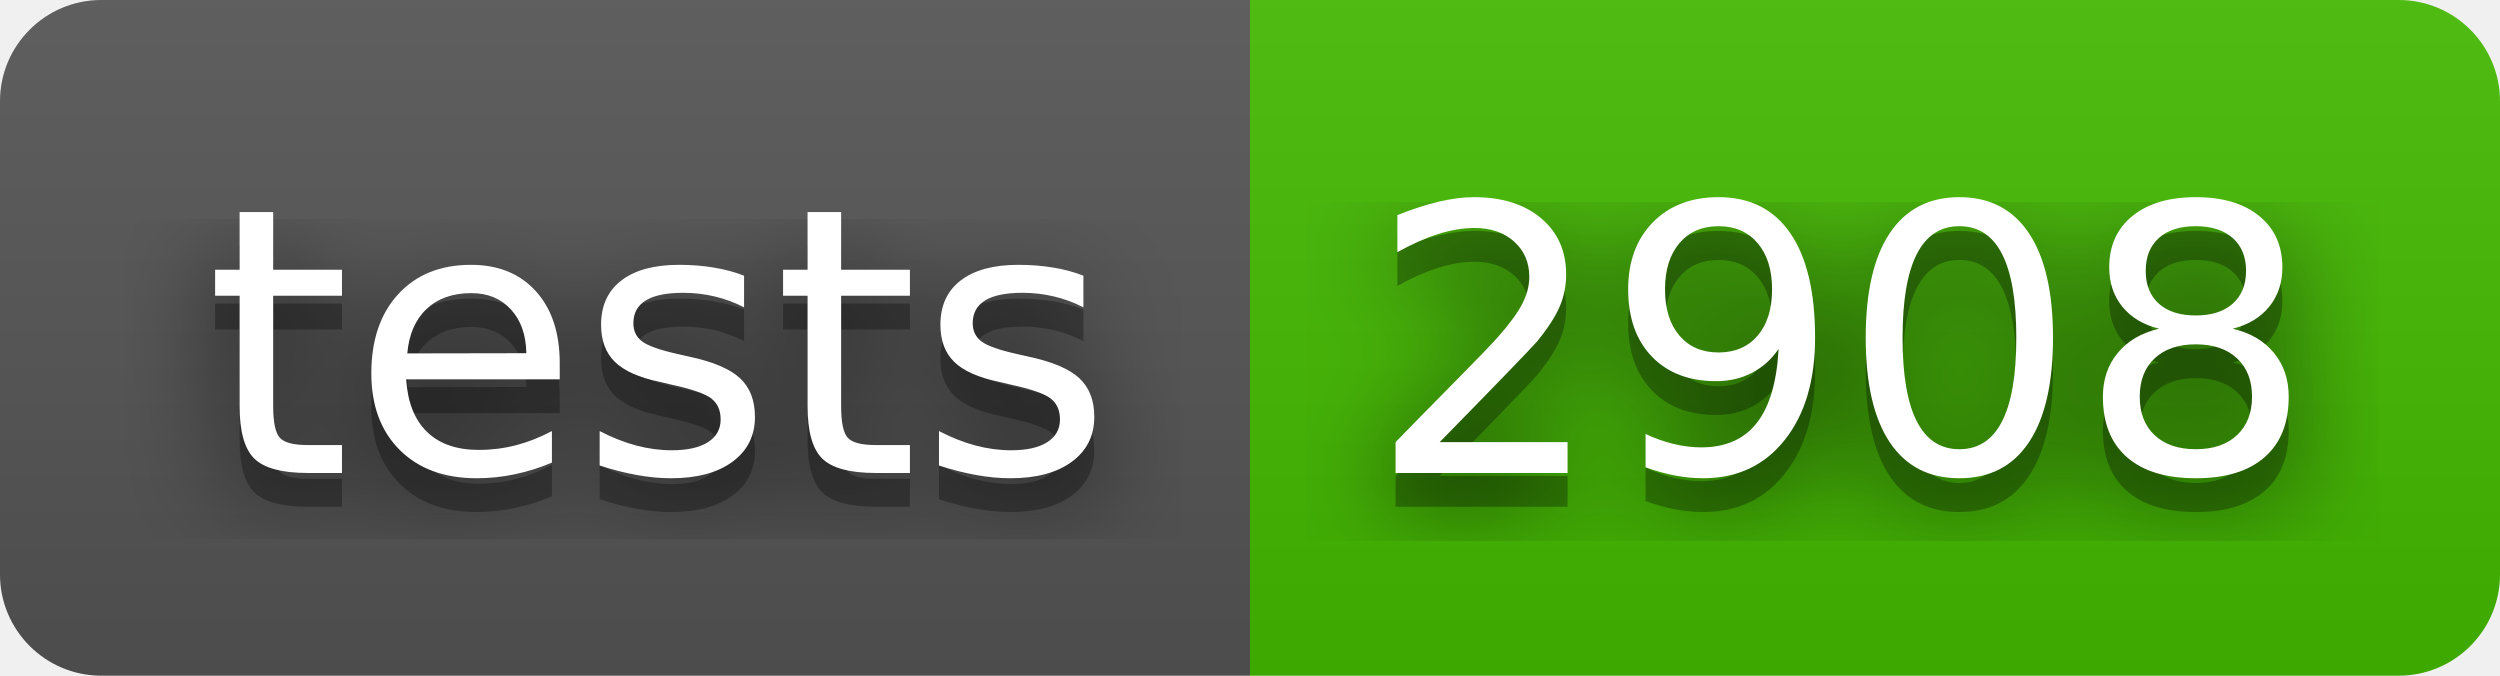
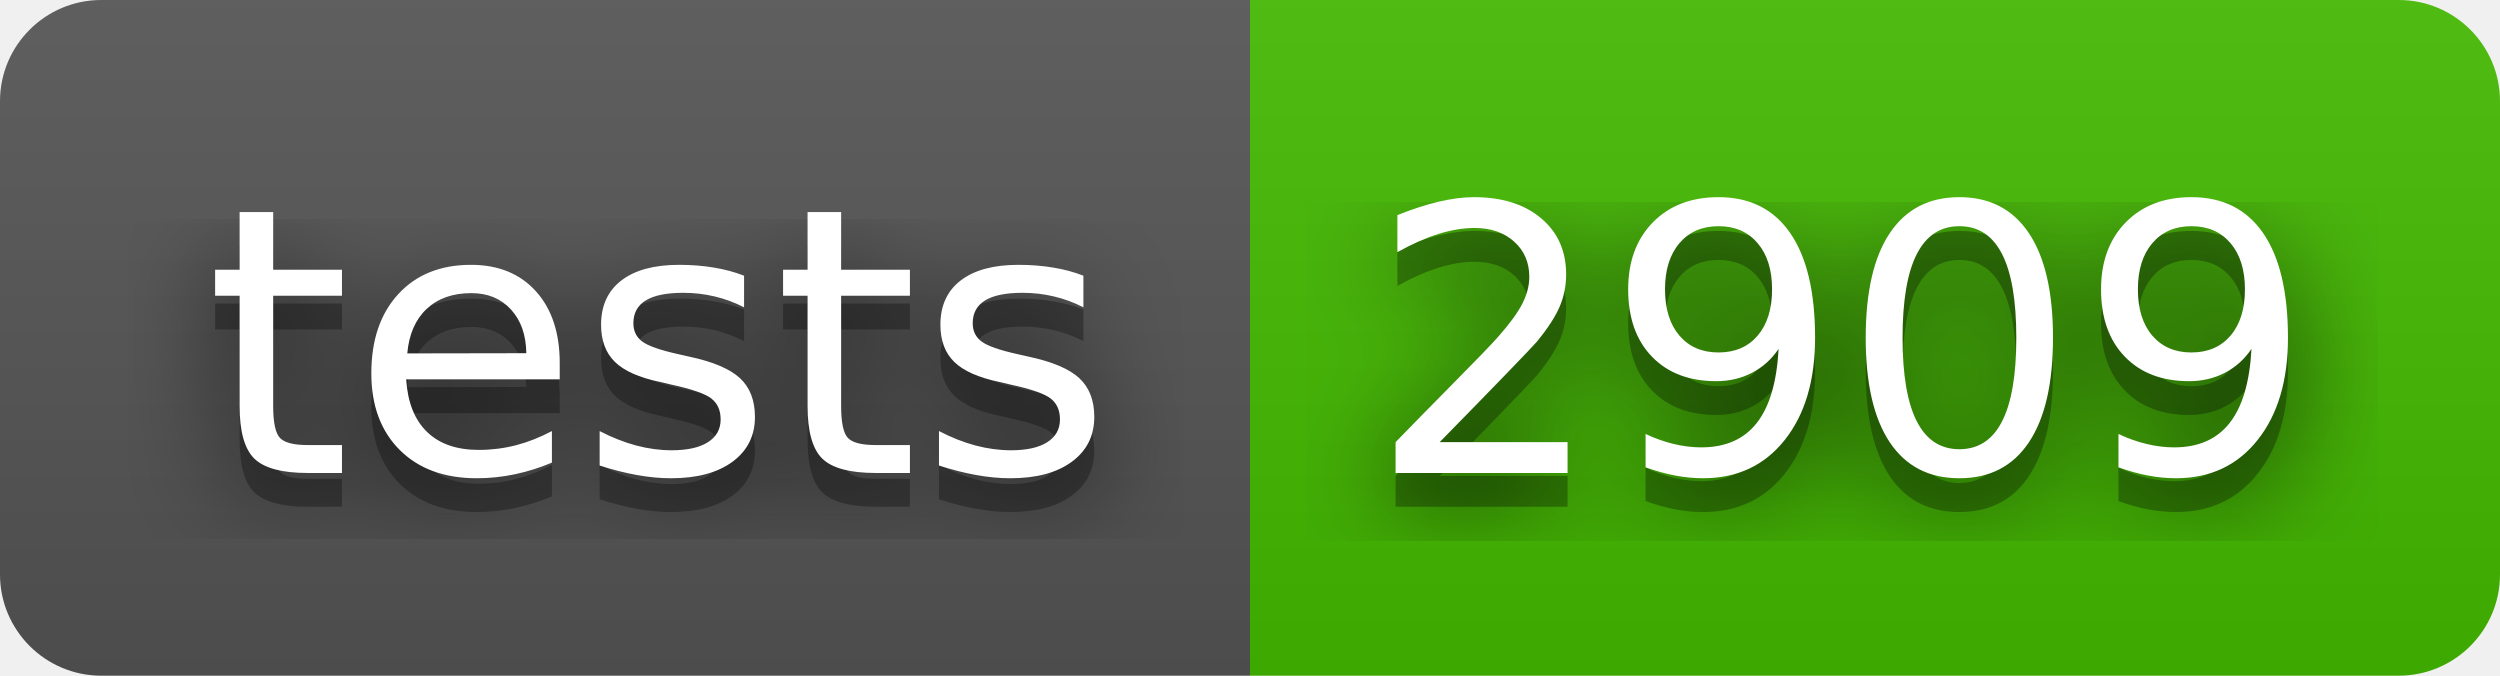
- <svg xmlns="http://www.w3.org/2000/svg" width="74" height="20" role="img" aria-label="tests: 2908">
+ <svg xmlns="http://www.w3.org/2000/svg" width="74" height="20" role="img" aria-label="tests: 2909">
  <filter id="blur">
    <feGaussianBlur stdDeviation="16" />
  </filter>
  <linearGradient id="s" x2="0" y2="100%">
    <stop offset="0" stop-color="#bbb" stop-opacity=".1" />
    <stop offset="1" stop-opacity=".1" />
  </linearGradient>
  <clipPath id="r">
    <rect width="74" height="20" rx="3" />
  </clipPath>
  <g clip-path="url(#r)">
    <rect width="37" height="20" fill="#555" />
    <rect x="37" width="37" height="20" fill="#4b0" />
    <rect width="74" height="20" fill="url(#s)" />
  </g>
  <g fill="#fff" text-anchor="middle" font-family="Verdana,Geneva,DejaVu Sans,sans-serif" text-rendering="geometricPrecision" font-size="110">
    <g transform="scale(.1)">
      <g aria-hidden="true" fill="#010101">
        <text x="195" y="150" fill-opacity=".8" filter="url(#blur)" textLength="270">tests</text>
        <text x="195" y="150" fill-opacity=".3" textLength="270">tests</text>
      </g>
      <text x="195" y="140" textLength="270">tests</text>
    </g>
    <g transform="scale(.1)">
      <g aria-hidden="true" fill="#010101">
-         <text x="545" y="150" fill-opacity=".8" filter="url(#blur)" textLength="270">2908</text>
-         <text x="545" y="150" fill-opacity=".3" textLength="270">2908</text>
+         <text x="545" y="150" fill-opacity=".8" filter="url(#blur)" textLength="270">2909</text>
+         <text x="545" y="150" fill-opacity=".3" textLength="270">2909</text>
      </g>
-       <text x="545" y="140" textLength="270">2908</text>
+       <text x="545" y="140" textLength="270">2909</text>
    </g>
  </g>
</svg>
